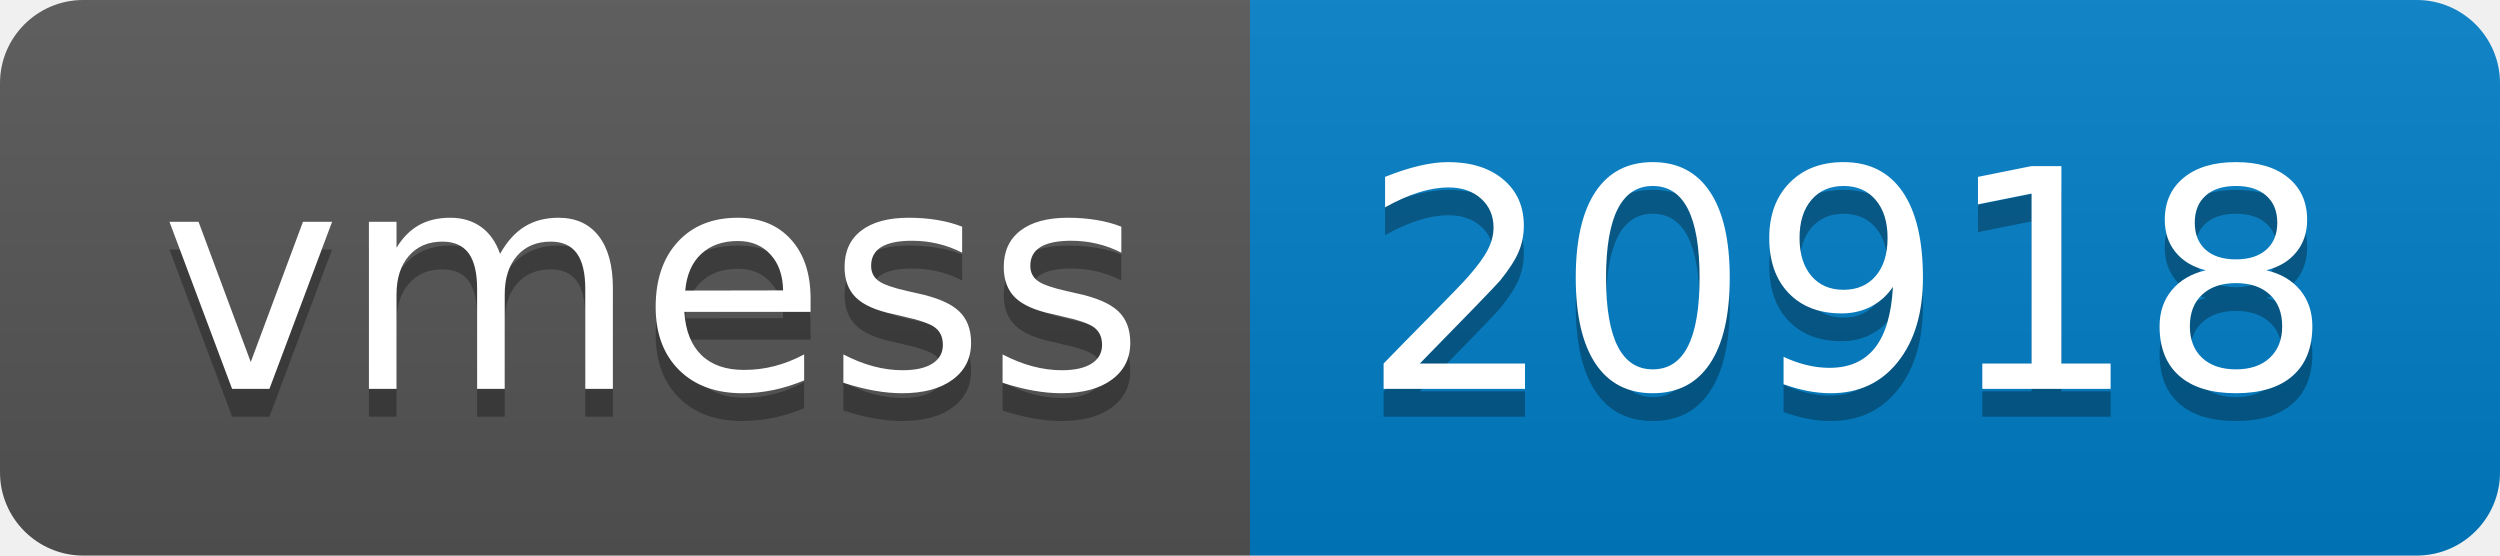
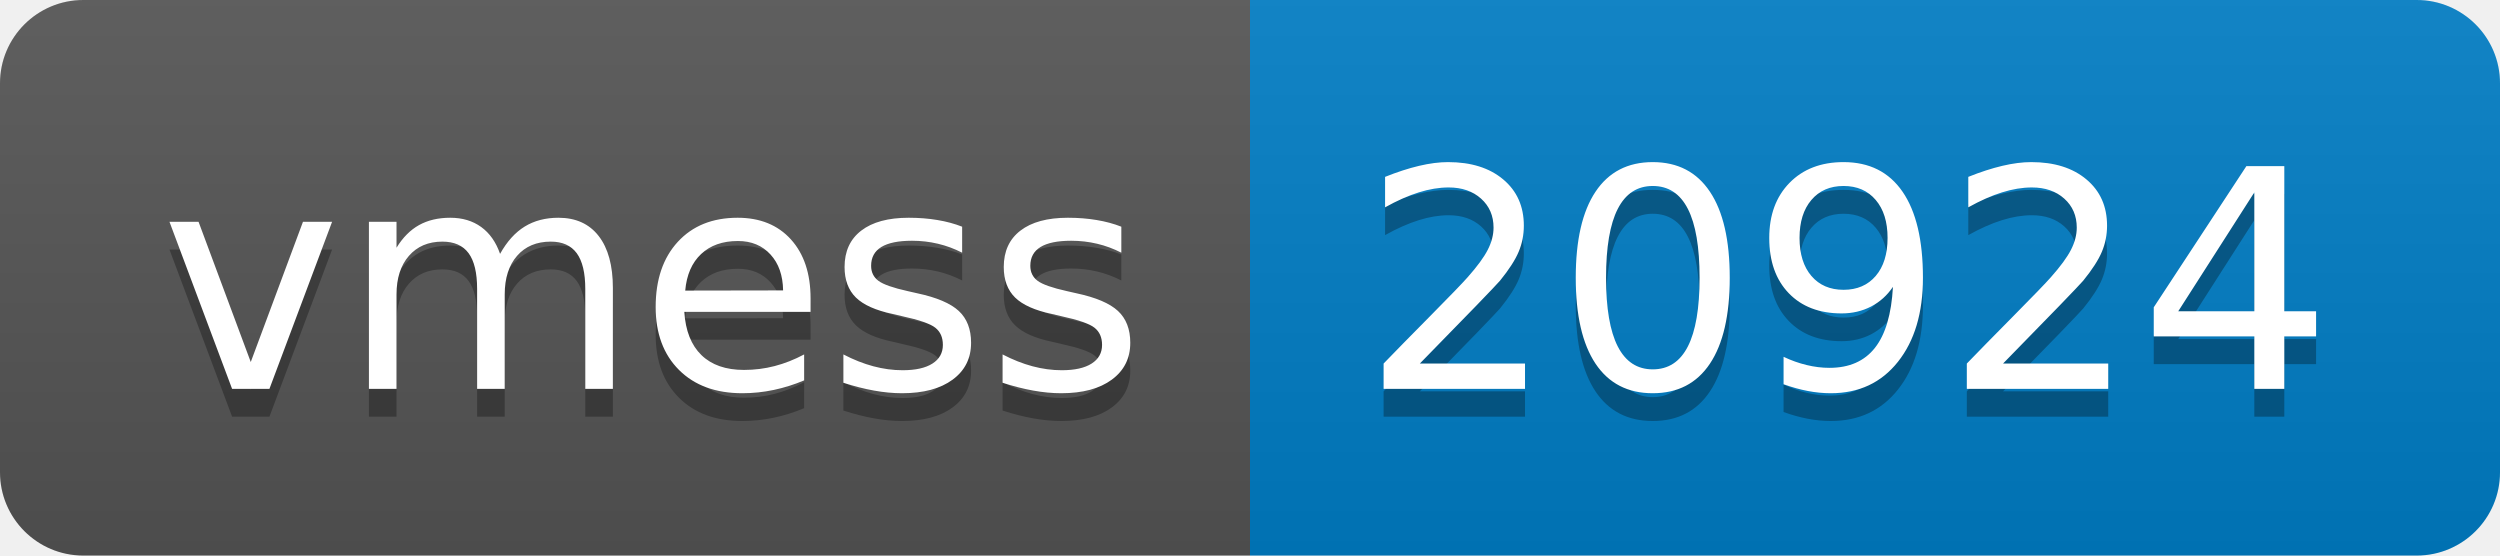
- <svg xmlns="http://www.w3.org/2000/svg" width="90" height="20" role="img" aria-label="vmess: 20918">
+ <svg xmlns="http://www.w3.org/2000/svg" width="90" height="20" role="img" aria-label="vmess: 20924">
  <linearGradient id="s" x2="0" y2="100%">
    <stop offset="0" stop-color="#bbb" stop-opacity=".1" />
    <stop offset="1" stop-opacity=".1" />
  </linearGradient>
  <clipPath id="r">
    <rect width="90" height="20" rx="3" fill="#fff" />
  </clipPath>
  <g clip-path="url(#r)">
    <rect width="45" height="20" fill="#555" />
    <rect x="45" width="45" height="20" fill="#007ec6" />
    <rect width="90" height="20" fill="url(#s)" />
  </g>
  <g fill="#fff" text-anchor="middle" font-family="Verdana,Geneva,DejaVu Sans,sans-serif" text-rendering="geometricPrecision" font-size="110">
    <text aria-hidden="true" x="235" y="150" fill="#010101" fill-opacity=".3" transform="scale(.1)" textLength="350">vmess</text>
    <text x="235" y="140" transform="scale(.1)" fill="#fff" textLength="350">vmess</text>
-     <text aria-hidden="true" x="665" y="150" fill="#010101" fill-opacity=".3" transform="scale(.1)" textLength="350">20918</text>
-     <text x="665" y="140" transform="scale(.1)" fill="#fff" textLength="350">20918</text>
+     <text aria-hidden="true" x="665" y="150" fill="#010101" fill-opacity=".3" transform="scale(.1)" textLength="350">20924</text>
+     <text x="665" y="140" transform="scale(.1)" fill="#fff" textLength="350">20924</text>
  </g>
</svg>
